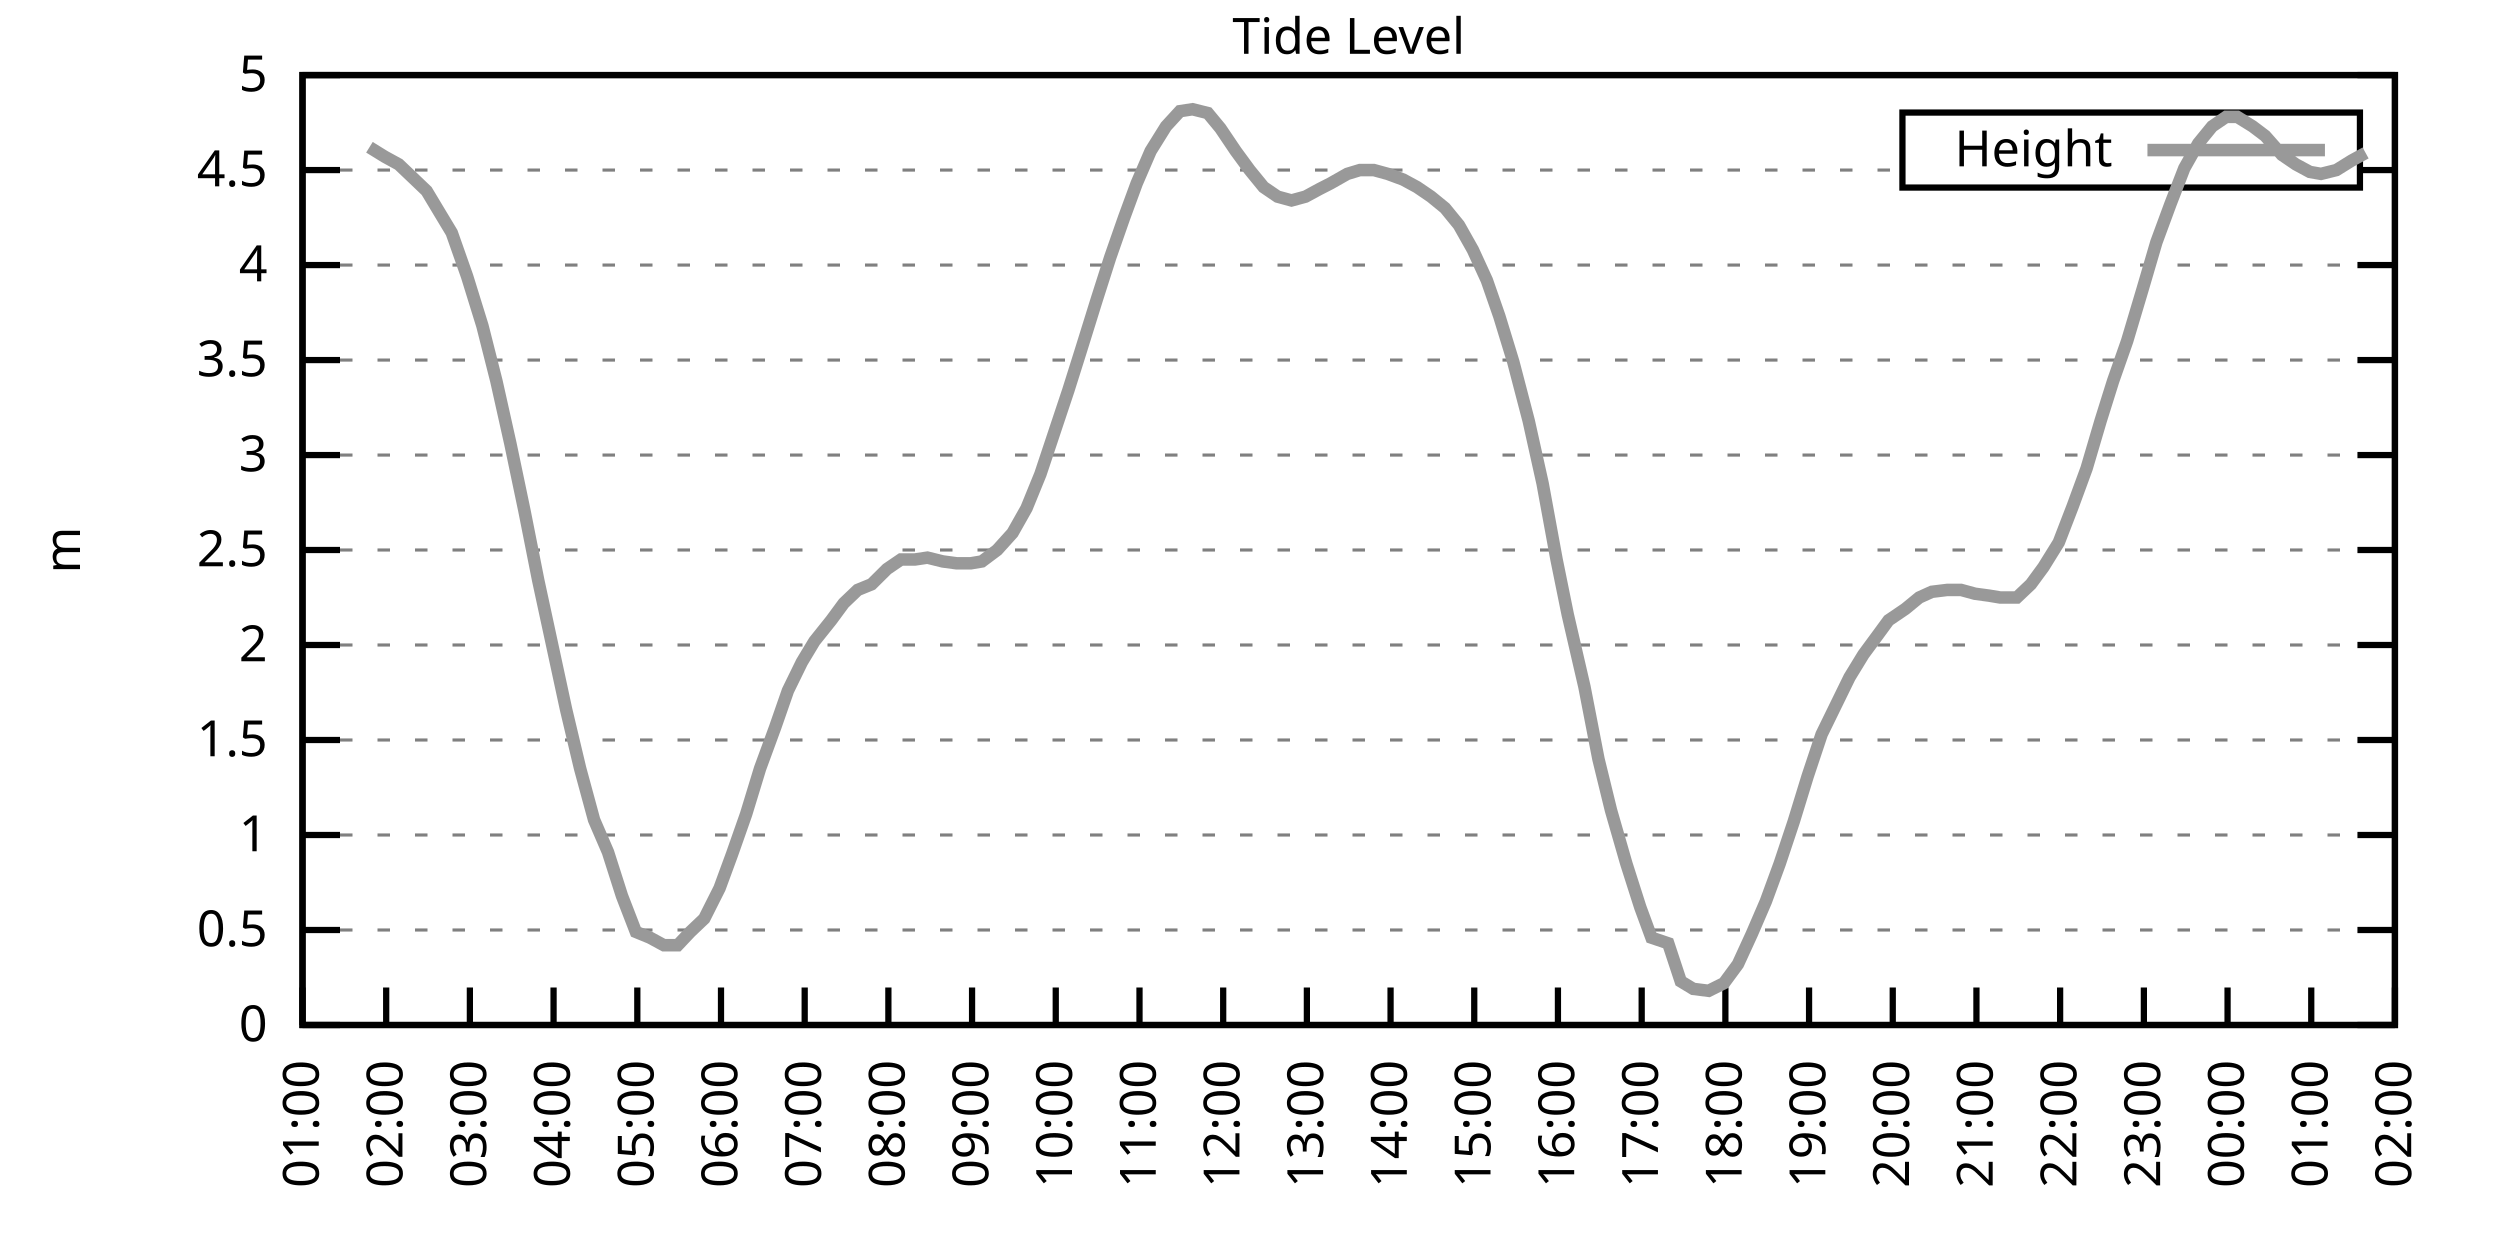
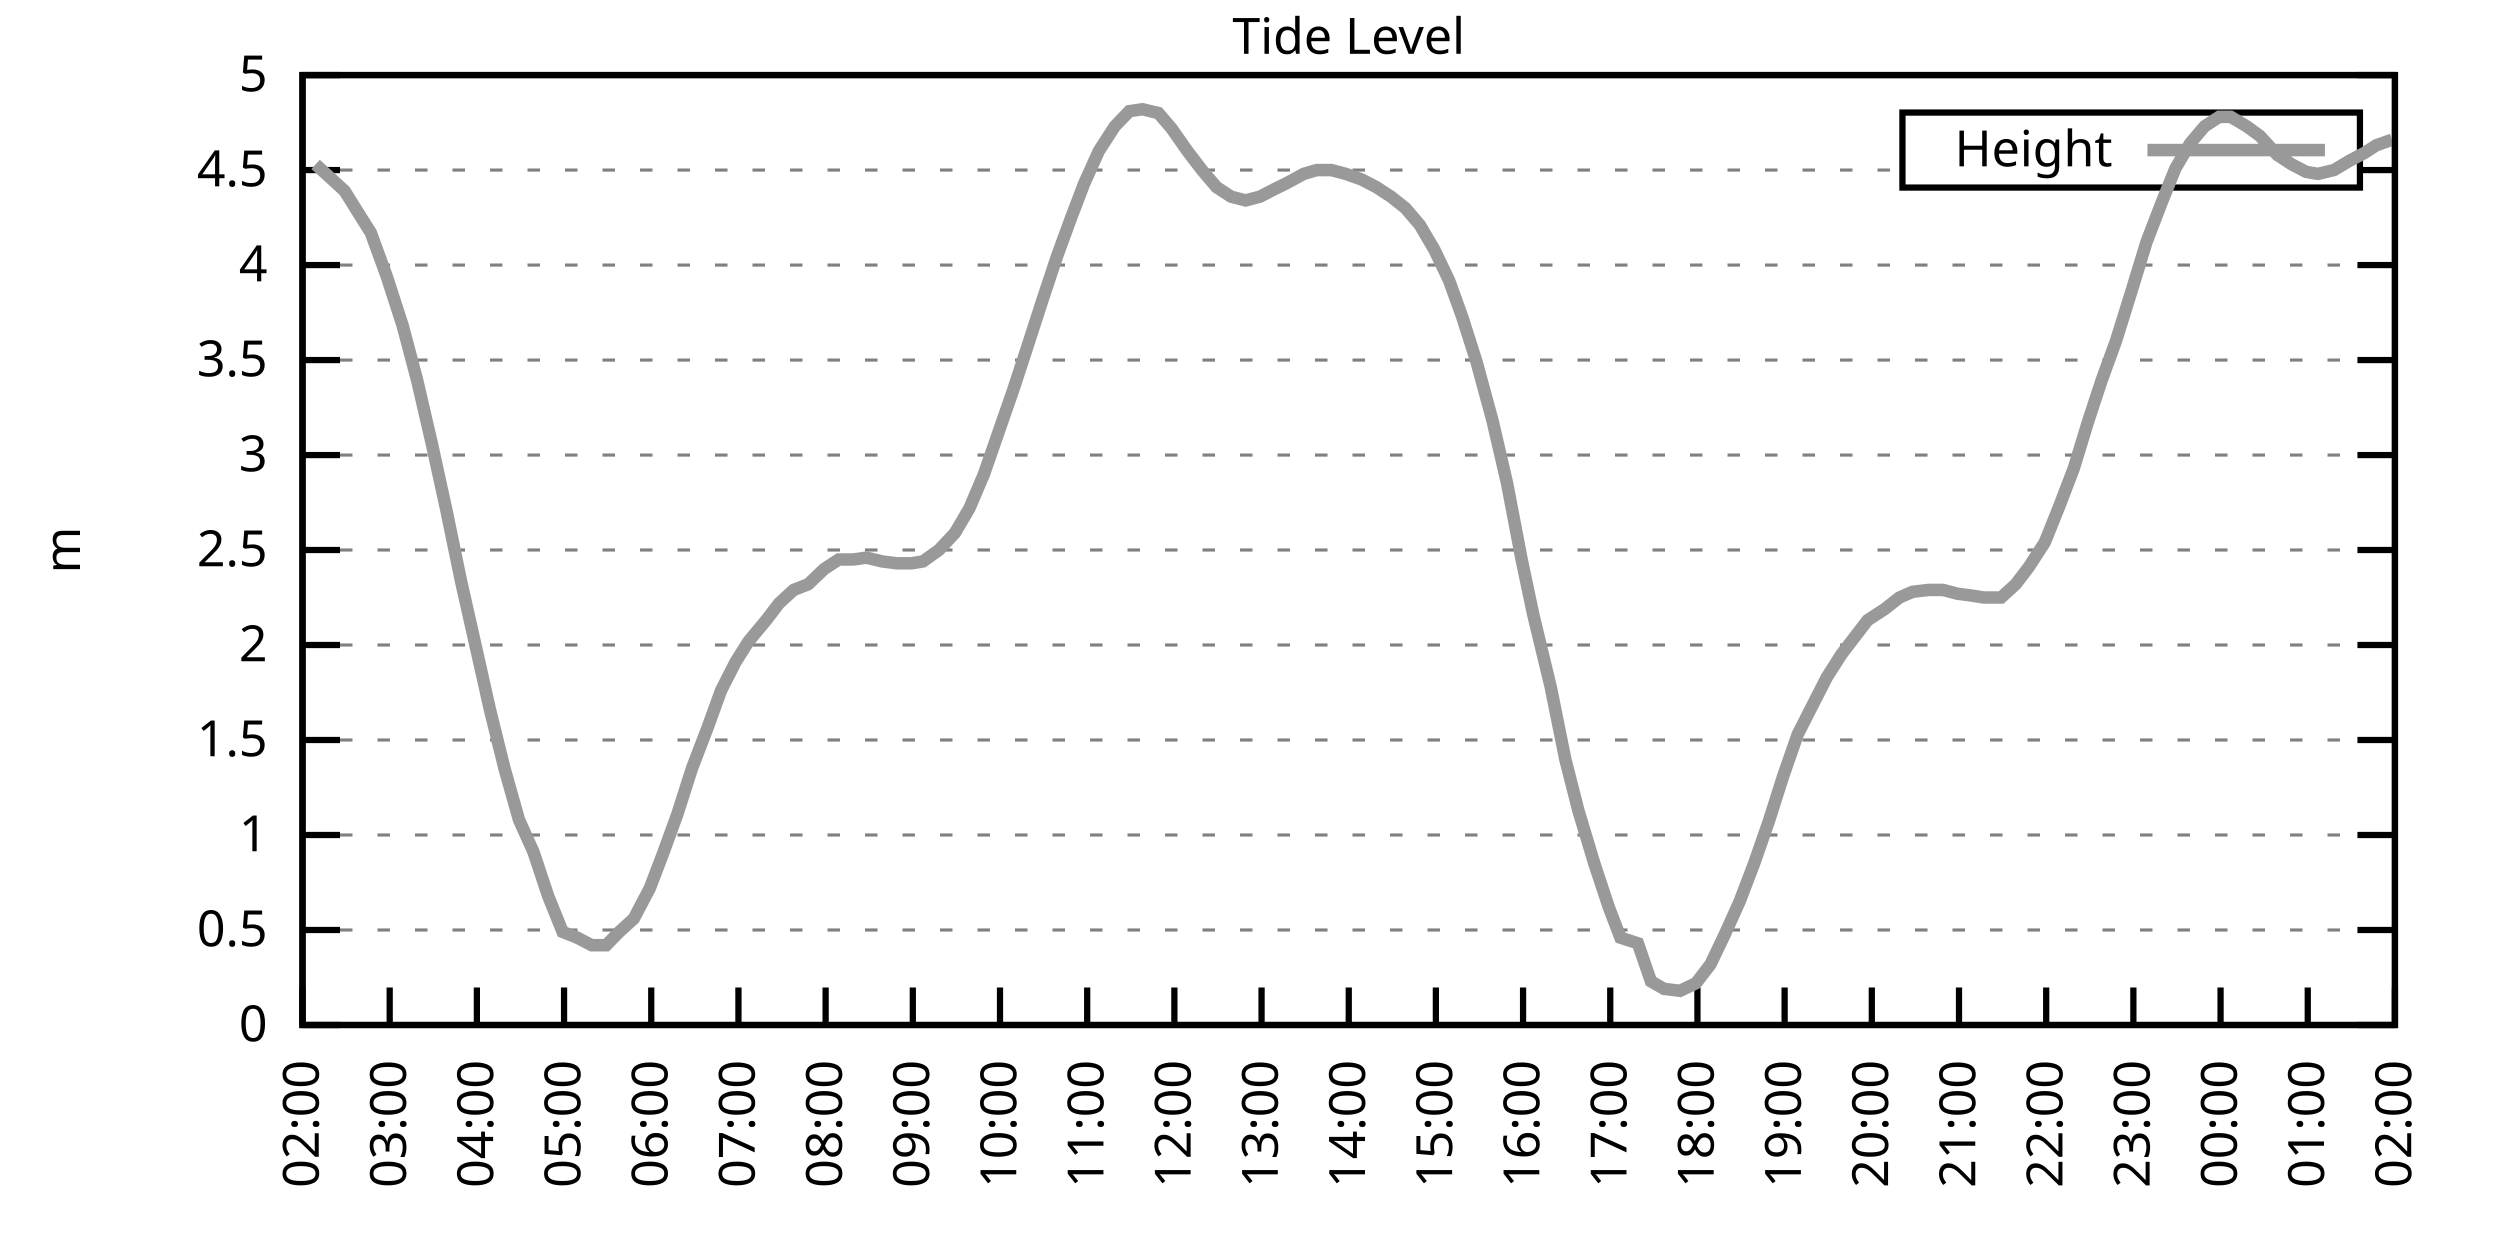
<svg xmlns="http://www.w3.org/2000/svg" xmlns:xlink="http://www.w3.org/1999/xlink" width="400" height="200" viewBox="0 0 400 200">
  <g id="gnuplot_canvas">
    <rect x="0" y="0" width="400" height="200" fill="none" />
    <defs>
      <circle id="gpDot" r="0.5" stroke-width="0.5" stroke="currentColor" />
      <path id="gpPt0" stroke-width="0.333" stroke="currentColor" d="M-1,0 h2 M0,-1 v2" />
      <path id="gpPt1" stroke-width="0.333" stroke="currentColor" d="M-1,-1 L1,1 M1,-1 L-1,1" />
      <path id="gpPt2" stroke-width="0.333" stroke="currentColor" d="M-1,0 L1,0 M0,-1 L0,1 M-1,-1 L1,1 M-1,1 L1,-1" />
      <rect id="gpPt3" stroke-width="0.333" stroke="currentColor" x="-1" y="-1" width="2" height="2" />
      <rect id="gpPt4" stroke-width="0.333" stroke="currentColor" fill="currentColor" x="-1" y="-1" width="2" height="2" />
      <circle id="gpPt5" stroke-width="0.333" stroke="currentColor" cx="0" cy="0" r="1" />
      <use xlink:href="#gpPt5" id="gpPt6" fill="currentColor" stroke="none" />
      <path id="gpPt7" stroke-width="0.333" stroke="currentColor" d="M0,-1.33 L-1.33,0.67 L1.33,0.67 z" />
      <use xlink:href="#gpPt7" id="gpPt8" fill="currentColor" stroke="none" />
      <use xlink:href="#gpPt7" id="gpPt9" stroke="currentColor" transform="rotate(180)" />
      <use xlink:href="#gpPt9" id="gpPt10" fill="currentColor" stroke="none" />
      <use xlink:href="#gpPt3" id="gpPt11" stroke="currentColor" transform="rotate(45)" />
      <use xlink:href="#gpPt11" id="gpPt12" fill="currentColor" stroke="none" />
      <path id="gpPt13" stroke-width="0.333" stroke="currentColor" d="M0,1.330 L1.265,0.411 L0.782,-1.067 L-0.782,-1.076 L-1.265,0.411 z" />
      <use xlink:href="#gpPt13" id="gpPt14" fill="currentColor" stroke="none" />
      <filter id="textbox" filterUnits="objectBoundingBox" x="0" y="0" height="1" width="1">
        <feFlood flood-color="white" flood-opacity="1" result="bgnd" />
        <feComposite in="SourceGraphic" in2="bgnd" operator="atop" />
      </filter>
      <filter id="greybox" filterUnits="objectBoundingBox" x="0" y="0" height="1" width="1">
        <feFlood flood-color="lightgrey" flood-opacity="1" result="grey" />
        <feComposite in="SourceGraphic" in2="grey" operator="atop" />
      </filter>
    </defs>
    <g fill="none" color="white" stroke="currentColor" stroke-width="1.00" stroke-linecap="butt" stroke-linejoin="miter">
</g>
    <g fill="none" color="black" stroke="currentColor" stroke-width="1.00" stroke-linecap="butt" stroke-linejoin="miter">
      <g stroke="none" shape-rendering="crispEdges">
        <polygon fill="rgb(255, 255, 255)" points="48.40,164.00 383.18,164.00 383.18,12.02 48.40,12.02 " />
      </g>
    </g>
    <g fill="none" color="black" stroke="currentColor" stroke-width="1.00" stroke-linecap="butt" stroke-linejoin="miter">
</g>
    <g fill="none" color="black" stroke="black" stroke-width="0.50" stroke-linecap="butt" stroke-linejoin="miter">
</g>
    <g fill="none" color="gray" stroke="currentColor" stroke-width="0.50" stroke-linecap="butt" stroke-linejoin="miter">
      <path stroke="gray" stroke-dasharray="2,4" class="gridline" d="M48.40,164.00 L383.19,164.00  " />
    </g>
    <g fill="none" color="gray" stroke="gray" stroke-width="1.00" stroke-linecap="butt" stroke-linejoin="miter">
</g>
    <g fill="none" color="black" stroke="currentColor" stroke-width="1.00" stroke-linecap="butt" stroke-linejoin="miter">
      <path stroke="black" d="M48.40,164.00 L54.40,164.00 M383.19,164.00 L377.19,164.00  " />
      <g transform="translate(42.80,166.60)" stroke="none" fill="black" font-family="Sans" font-size="8.00" text-anchor="end">
        <text>
          <tspan font-family="Sans"> 0</tspan>
        </text>
      </g>
    </g>
    <g fill="none" color="black" stroke="currentColor" stroke-width="1.00" stroke-linecap="butt" stroke-linejoin="miter">
</g>
    <g fill="none" color="black" stroke="black" stroke-width="0.50" stroke-linecap="butt" stroke-linejoin="miter">
</g>
    <g fill="none" color="gray" stroke="currentColor" stroke-width="0.50" stroke-linecap="butt" stroke-linejoin="miter">
      <path stroke="gray" stroke-dasharray="2,4" class="gridline" d="M48.40,148.80 L383.19,148.80  " />
    </g>
    <g fill="none" color="gray" stroke="gray" stroke-width="1.00" stroke-linecap="butt" stroke-linejoin="miter">
</g>
    <g fill="none" color="black" stroke="currentColor" stroke-width="1.00" stroke-linecap="butt" stroke-linejoin="miter">
      <path stroke="black" d="M48.40,148.80 L54.40,148.80 M383.19,148.80 L377.19,148.80  " />
      <g transform="translate(42.80,151.40)" stroke="none" fill="black" font-family="Sans" font-size="8.00" text-anchor="end">
        <text>
          <tspan font-family="Sans"> 0.5</tspan>
        </text>
      </g>
    </g>
    <g fill="none" color="black" stroke="currentColor" stroke-width="1.00" stroke-linecap="butt" stroke-linejoin="miter">
</g>
    <g fill="none" color="black" stroke="black" stroke-width="0.50" stroke-linecap="butt" stroke-linejoin="miter">
</g>
    <g fill="none" color="gray" stroke="currentColor" stroke-width="0.50" stroke-linecap="butt" stroke-linejoin="miter">
      <path stroke="gray" stroke-dasharray="2,4" class="gridline" d="M48.40,133.60 L383.19,133.60  " />
    </g>
    <g fill="none" color="gray" stroke="gray" stroke-width="1.00" stroke-linecap="butt" stroke-linejoin="miter">
</g>
    <g fill="none" color="black" stroke="currentColor" stroke-width="1.00" stroke-linecap="butt" stroke-linejoin="miter">
      <path stroke="black" d="M48.40,133.60 L54.40,133.60 M383.19,133.60 L377.19,133.60  " />
      <g transform="translate(42.80,136.20)" stroke="none" fill="black" font-family="Sans" font-size="8.00" text-anchor="end">
        <text>
          <tspan font-family="Sans"> 1</tspan>
        </text>
      </g>
    </g>
    <g fill="none" color="black" stroke="currentColor" stroke-width="1.00" stroke-linecap="butt" stroke-linejoin="miter">
</g>
    <g fill="none" color="black" stroke="black" stroke-width="0.50" stroke-linecap="butt" stroke-linejoin="miter">
</g>
    <g fill="none" color="gray" stroke="currentColor" stroke-width="0.50" stroke-linecap="butt" stroke-linejoin="miter">
      <path stroke="gray" stroke-dasharray="2,4" class="gridline" d="M48.40,118.40 L383.19,118.40  " />
    </g>
    <g fill="none" color="gray" stroke="gray" stroke-width="1.00" stroke-linecap="butt" stroke-linejoin="miter">
</g>
    <g fill="none" color="black" stroke="currentColor" stroke-width="1.00" stroke-linecap="butt" stroke-linejoin="miter">
      <path stroke="black" d="M48.40,118.40 L54.40,118.40 M383.19,118.40 L377.19,118.40  " />
      <g transform="translate(42.80,121.00)" stroke="none" fill="black" font-family="Sans" font-size="8.00" text-anchor="end">
        <text>
          <tspan font-family="Sans"> 1.5</tspan>
        </text>
      </g>
    </g>
    <g fill="none" color="black" stroke="currentColor" stroke-width="1.00" stroke-linecap="butt" stroke-linejoin="miter">
</g>
    <g fill="none" color="black" stroke="black" stroke-width="0.50" stroke-linecap="butt" stroke-linejoin="miter">
</g>
    <g fill="none" color="gray" stroke="currentColor" stroke-width="0.50" stroke-linecap="butt" stroke-linejoin="miter">
      <path stroke="gray" stroke-dasharray="2,4" class="gridline" d="M48.40,103.20 L383.19,103.20  " />
    </g>
    <g fill="none" color="gray" stroke="gray" stroke-width="1.00" stroke-linecap="butt" stroke-linejoin="miter">
</g>
    <g fill="none" color="black" stroke="currentColor" stroke-width="1.00" stroke-linecap="butt" stroke-linejoin="miter">
      <path stroke="black" d="M48.40,103.20 L54.40,103.20 M383.19,103.20 L377.19,103.20  " />
      <g transform="translate(42.80,105.80)" stroke="none" fill="black" font-family="Sans" font-size="8.00" text-anchor="end">
        <text>
          <tspan font-family="Sans"> 2</tspan>
        </text>
      </g>
    </g>
    <g fill="none" color="black" stroke="currentColor" stroke-width="1.00" stroke-linecap="butt" stroke-linejoin="miter">
</g>
    <g fill="none" color="black" stroke="black" stroke-width="0.50" stroke-linecap="butt" stroke-linejoin="miter">
</g>
    <g fill="none" color="gray" stroke="currentColor" stroke-width="0.50" stroke-linecap="butt" stroke-linejoin="miter">
      <path stroke="gray" stroke-dasharray="2,4" class="gridline" d="M48.40,88.00 L383.19,88.00  " />
    </g>
    <g fill="none" color="gray" stroke="gray" stroke-width="1.00" stroke-linecap="butt" stroke-linejoin="miter">
</g>
    <g fill="none" color="black" stroke="currentColor" stroke-width="1.00" stroke-linecap="butt" stroke-linejoin="miter">
      <path stroke="black" d="M48.40,88.00 L54.40,88.00 M383.19,88.00 L377.19,88.00  " />
      <g transform="translate(42.80,90.60)" stroke="none" fill="black" font-family="Sans" font-size="8.00" text-anchor="end">
        <text>
          <tspan font-family="Sans"> 2.5</tspan>
        </text>
      </g>
    </g>
    <g fill="none" color="black" stroke="currentColor" stroke-width="1.00" stroke-linecap="butt" stroke-linejoin="miter">
</g>
    <g fill="none" color="black" stroke="black" stroke-width="0.50" stroke-linecap="butt" stroke-linejoin="miter">
</g>
    <g fill="none" color="gray" stroke="currentColor" stroke-width="0.50" stroke-linecap="butt" stroke-linejoin="miter">
      <path stroke="gray" stroke-dasharray="2,4" class="gridline" d="M48.40,72.81 L383.19,72.81  " />
    </g>
    <g fill="none" color="gray" stroke="gray" stroke-width="1.00" stroke-linecap="butt" stroke-linejoin="miter">
</g>
    <g fill="none" color="black" stroke="currentColor" stroke-width="1.00" stroke-linecap="butt" stroke-linejoin="miter">
      <path stroke="black" d="M48.40,72.81 L54.40,72.81 M383.19,72.81 L377.19,72.81  " />
      <g transform="translate(42.80,75.41)" stroke="none" fill="black" font-family="Sans" font-size="8.00" text-anchor="end">
        <text>
          <tspan font-family="Sans"> 3</tspan>
        </text>
      </g>
    </g>
    <g fill="none" color="black" stroke="currentColor" stroke-width="1.00" stroke-linecap="butt" stroke-linejoin="miter">
</g>
    <g fill="none" color="black" stroke="black" stroke-width="0.50" stroke-linecap="butt" stroke-linejoin="miter">
</g>
    <g fill="none" color="gray" stroke="currentColor" stroke-width="0.50" stroke-linecap="butt" stroke-linejoin="miter">
      <path stroke="gray" stroke-dasharray="2,4" class="gridline" d="M48.40,57.61 L383.19,57.61  " />
    </g>
    <g fill="none" color="gray" stroke="gray" stroke-width="1.00" stroke-linecap="butt" stroke-linejoin="miter">
</g>
    <g fill="none" color="black" stroke="currentColor" stroke-width="1.00" stroke-linecap="butt" stroke-linejoin="miter">
      <path stroke="black" d="M48.40,57.61 L54.40,57.61 M383.19,57.61 L377.19,57.61  " />
      <g transform="translate(42.80,60.21)" stroke="none" fill="black" font-family="Sans" font-size="8.00" text-anchor="end">
        <text>
          <tspan font-family="Sans"> 3.5</tspan>
        </text>
      </g>
    </g>
    <g fill="none" color="black" stroke="currentColor" stroke-width="1.00" stroke-linecap="butt" stroke-linejoin="miter">
</g>
    <g fill="none" color="black" stroke="black" stroke-width="0.50" stroke-linecap="butt" stroke-linejoin="miter">
</g>
    <g fill="none" color="gray" stroke="currentColor" stroke-width="0.50" stroke-linecap="butt" stroke-linejoin="miter">
      <path stroke="gray" stroke-dasharray="2,4" class="gridline" d="M48.40,42.41 L383.19,42.41  " />
    </g>
    <g fill="none" color="gray" stroke="gray" stroke-width="1.00" stroke-linecap="butt" stroke-linejoin="miter">
</g>
    <g fill="none" color="black" stroke="currentColor" stroke-width="1.00" stroke-linecap="butt" stroke-linejoin="miter">
      <path stroke="black" d="M48.40,42.41 L54.40,42.41 M383.19,42.41 L377.19,42.41  " />
      <g transform="translate(42.80,45.01)" stroke="none" fill="black" font-family="Sans" font-size="8.00" text-anchor="end">
        <text>
          <tspan font-family="Sans"> 4</tspan>
        </text>
      </g>
    </g>
    <g fill="none" color="black" stroke="currentColor" stroke-width="1.00" stroke-linecap="butt" stroke-linejoin="miter">
</g>
    <g fill="none" color="black" stroke="black" stroke-width="0.50" stroke-linecap="butt" stroke-linejoin="miter">
</g>
    <g fill="none" color="gray" stroke="currentColor" stroke-width="0.50" stroke-linecap="butt" stroke-linejoin="miter">
      <path stroke="gray" stroke-dasharray="2,4" class="gridline" d="M48.40,27.21 L304.39,27.21 M377.59,27.21 L383.19,27.21  " />
    </g>
    <g fill="none" color="gray" stroke="gray" stroke-width="1.00" stroke-linecap="butt" stroke-linejoin="miter">
</g>
    <g fill="none" color="black" stroke="currentColor" stroke-width="1.00" stroke-linecap="butt" stroke-linejoin="miter">
      <path stroke="black" d="M48.40,27.21 L54.40,27.21 M383.19,27.21 L377.19,27.21  " />
      <g transform="translate(42.80,29.81)" stroke="none" fill="black" font-family="Sans" font-size="8.00" text-anchor="end">
        <text>
          <tspan font-family="Sans"> 4.5</tspan>
        </text>
      </g>
    </g>
    <g fill="none" color="black" stroke="currentColor" stroke-width="1.00" stroke-linecap="butt" stroke-linejoin="miter">
</g>
    <g fill="none" color="black" stroke="black" stroke-width="0.50" stroke-linecap="butt" stroke-linejoin="miter">
</g>
    <g fill="none" color="gray" stroke="currentColor" stroke-width="0.50" stroke-linecap="butt" stroke-linejoin="miter">
      <path stroke="gray" stroke-dasharray="2,4" class="gridline" d="M48.40,12.01 L383.19,12.01  " />
    </g>
    <g fill="none" color="gray" stroke="gray" stroke-width="1.00" stroke-linecap="butt" stroke-linejoin="miter">
</g>
    <g fill="none" color="black" stroke="currentColor" stroke-width="1.00" stroke-linecap="butt" stroke-linejoin="miter">
      <path stroke="black" d="M48.40,12.01 L54.40,12.01 M383.19,12.01 L377.19,12.01  " />
      <g transform="translate(42.80,14.61)" stroke="none" fill="black" font-family="Sans" font-size="8.00" text-anchor="end">
        <text>
          <tspan font-family="Sans"> 5</tspan>
        </text>
      </g>
    </g>
    <g fill="none" color="black" stroke="currentColor" stroke-width="1.00" stroke-linecap="butt" stroke-linejoin="miter">
      <path stroke="black" d="M48.40,164.00 L48.40,158.00  " />
      <g transform="translate(51.00,169.60) rotate(270.00)" stroke="none" fill="black" font-family="Sans" font-size="8.00" text-anchor="end">
        <text>
-           <tspan font-family="Sans">01:00</tspan>
-         </text>
-       </g>
-     </g>
-     <g fill="none" color="black" stroke="currentColor" stroke-width="1.00" stroke-linecap="butt" stroke-linejoin="miter">
-       <path stroke="black" d="M61.79,164.00 L61.79,158.00  " />
-       <g transform="translate(64.39,169.60) rotate(270.00)" stroke="none" fill="black" font-family="Sans" font-size="8.00" text-anchor="end">
-         <text>
          <tspan font-family="Sans">02:00</tspan>
        </text>
      </g>
    </g>
    <g fill="none" color="black" stroke="currentColor" stroke-width="1.00" stroke-linecap="butt" stroke-linejoin="miter">
-       <path stroke="black" d="M75.18,164.00 L75.18,158.00  " />
-       <g transform="translate(77.78,169.60) rotate(270.00)" stroke="none" fill="black" font-family="Sans" font-size="8.00" text-anchor="end">
+       <path stroke="black" d="M62.35,164.00 L62.35,158.00  " />
+       <g transform="translate(64.95,169.60) rotate(270.00)" stroke="none" fill="black" font-family="Sans" font-size="8.00" text-anchor="end">
        <text>
          <tspan font-family="Sans">03:00</tspan>
        </text>
      </g>
    </g>
    <g fill="none" color="black" stroke="currentColor" stroke-width="1.00" stroke-linecap="butt" stroke-linejoin="miter">
-       <path stroke="black" d="M88.57,164.00 L88.57,158.00  " />
-       <g transform="translate(91.17,169.60) rotate(270.00)" stroke="none" fill="black" font-family="Sans" font-size="8.00" text-anchor="end">
+       <path stroke="black" d="M76.30,164.00 L76.30,158.00  " />
+       <g transform="translate(78.90,169.60) rotate(270.00)" stroke="none" fill="black" font-family="Sans" font-size="8.00" text-anchor="end">
        <text>
          <tspan font-family="Sans">04:00</tspan>
        </text>
      </g>
    </g>
    <g fill="none" color="black" stroke="currentColor" stroke-width="1.00" stroke-linecap="butt" stroke-linejoin="miter">
-       <path stroke="black" d="M101.97,164.00 L101.97,158.00  " />
-       <g transform="translate(104.57,169.60) rotate(270.00)" stroke="none" fill="black" font-family="Sans" font-size="8.00" text-anchor="end">
+       <path stroke="black" d="M90.25,164.00 L90.25,158.00  " />
+       <g transform="translate(92.85,169.60) rotate(270.00)" stroke="none" fill="black" font-family="Sans" font-size="8.00" text-anchor="end">
        <text>
          <tspan font-family="Sans">05:00</tspan>
        </text>
      </g>
    </g>
    <g fill="none" color="black" stroke="currentColor" stroke-width="1.00" stroke-linecap="butt" stroke-linejoin="miter">
-       <path stroke="black" d="M115.36,164.00 L115.36,158.00  " />
-       <g transform="translate(117.96,169.60) rotate(270.00)" stroke="none" fill="black" font-family="Sans" font-size="8.00" text-anchor="end">
+       <path stroke="black" d="M104.20,164.00 L104.20,158.00  " />
+       <g transform="translate(106.80,169.60) rotate(270.00)" stroke="none" fill="black" font-family="Sans" font-size="8.00" text-anchor="end">
        <text>
          <tspan font-family="Sans">06:00</tspan>
        </text>
      </g>
    </g>
    <g fill="none" color="black" stroke="currentColor" stroke-width="1.00" stroke-linecap="butt" stroke-linejoin="miter">
-       <path stroke="black" d="M128.75,164.00 L128.75,158.00  " />
-       <g transform="translate(131.35,169.60) rotate(270.00)" stroke="none" fill="black" font-family="Sans" font-size="8.00" text-anchor="end">
+       <path stroke="black" d="M118.15,164.00 L118.15,158.00  " />
+       <g transform="translate(120.75,169.60) rotate(270.00)" stroke="none" fill="black" font-family="Sans" font-size="8.00" text-anchor="end">
        <text>
          <tspan font-family="Sans">07:00</tspan>
        </text>
      </g>
    </g>
    <g fill="none" color="black" stroke="currentColor" stroke-width="1.00" stroke-linecap="butt" stroke-linejoin="miter">
-       <path stroke="black" d="M142.14,164.00 L142.14,158.00  " />
-       <g transform="translate(144.74,169.60) rotate(270.00)" stroke="none" fill="black" font-family="Sans" font-size="8.00" text-anchor="end">
+       <path stroke="black" d="M132.10,164.00 L132.10,158.00  " />
+       <g transform="translate(134.70,169.60) rotate(270.00)" stroke="none" fill="black" font-family="Sans" font-size="8.00" text-anchor="end">
        <text>
          <tspan font-family="Sans">08:00</tspan>
        </text>
      </g>
    </g>
    <g fill="none" color="black" stroke="currentColor" stroke-width="1.00" stroke-linecap="butt" stroke-linejoin="miter">
-       <path stroke="black" d="M155.53,164.00 L155.53,158.00  " />
-       <g transform="translate(158.13,169.60) rotate(270.00)" stroke="none" fill="black" font-family="Sans" font-size="8.00" text-anchor="end">
+       <path stroke="black" d="M146.05,164.00 L146.05,158.00  " />
+       <g transform="translate(148.65,169.60) rotate(270.00)" stroke="none" fill="black" font-family="Sans" font-size="8.00" text-anchor="end">
        <text>
          <tspan font-family="Sans">09:00</tspan>
        </text>
      </g>
    </g>
    <g fill="none" color="black" stroke="currentColor" stroke-width="1.00" stroke-linecap="butt" stroke-linejoin="miter">
-       <path stroke="black" d="M168.92,164.00 L168.92,158.00  " />
-       <g transform="translate(171.52,169.60) rotate(270.00)" stroke="none" fill="black" font-family="Sans" font-size="8.00" text-anchor="end">
+       <path stroke="black" d="M160.00,164.00 L160.00,158.00  " />
+       <g transform="translate(162.60,169.60) rotate(270.00)" stroke="none" fill="black" font-family="Sans" font-size="8.00" text-anchor="end">
        <text>
          <tspan font-family="Sans">10:00</tspan>
        </text>
      </g>
    </g>
    <g fill="none" color="black" stroke="currentColor" stroke-width="1.00" stroke-linecap="butt" stroke-linejoin="miter">
-       <path stroke="black" d="M182.32,164.00 L182.32,158.00  " />
-       <g transform="translate(184.92,169.60) rotate(270.00)" stroke="none" fill="black" font-family="Sans" font-size="8.00" text-anchor="end">
+       <path stroke="black" d="M173.95,164.00 L173.95,158.00  " />
+       <g transform="translate(176.55,169.60) rotate(270.00)" stroke="none" fill="black" font-family="Sans" font-size="8.00" text-anchor="end">
        <text>
          <tspan font-family="Sans">11:00</tspan>
        </text>
      </g>
    </g>
    <g fill="none" color="black" stroke="currentColor" stroke-width="1.00" stroke-linecap="butt" stroke-linejoin="miter">
-       <path stroke="black" d="M195.71,164.00 L195.71,158.00  " />
-       <g transform="translate(198.31,169.60) rotate(270.00)" stroke="none" fill="black" font-family="Sans" font-size="8.00" text-anchor="end">
+       <path stroke="black" d="M187.90,164.00 L187.90,158.00  " />
+       <g transform="translate(190.50,169.60) rotate(270.00)" stroke="none" fill="black" font-family="Sans" font-size="8.00" text-anchor="end">
        <text>
          <tspan font-family="Sans">12:00</tspan>
        </text>
      </g>
    </g>
    <g fill="none" color="black" stroke="currentColor" stroke-width="1.00" stroke-linecap="butt" stroke-linejoin="miter">
-       <path stroke="black" d="M209.10,164.00 L209.10,158.00  " />
-       <g transform="translate(211.70,169.60) rotate(270.00)" stroke="none" fill="black" font-family="Sans" font-size="8.00" text-anchor="end">
+       <path stroke="black" d="M201.85,164.00 L201.85,158.00  " />
+       <g transform="translate(204.45,169.60) rotate(270.00)" stroke="none" fill="black" font-family="Sans" font-size="8.00" text-anchor="end">
        <text>
          <tspan font-family="Sans">13:00</tspan>
        </text>
      </g>
    </g>
    <g fill="none" color="black" stroke="currentColor" stroke-width="1.00" stroke-linecap="butt" stroke-linejoin="miter">
-       <path stroke="black" d="M222.49,164.00 L222.49,158.00  " />
-       <g transform="translate(225.09,169.60) rotate(270.00)" stroke="none" fill="black" font-family="Sans" font-size="8.00" text-anchor="end">
+       <path stroke="black" d="M215.80,164.00 L215.80,158.00  " />
+       <g transform="translate(218.40,169.60) rotate(270.00)" stroke="none" fill="black" font-family="Sans" font-size="8.00" text-anchor="end">
        <text>
          <tspan font-family="Sans">14:00</tspan>
        </text>
      </g>
    </g>
    <g fill="none" color="black" stroke="currentColor" stroke-width="1.00" stroke-linecap="butt" stroke-linejoin="miter">
-       <path stroke="black" d="M235.88,164.00 L235.88,158.00  " />
-       <g transform="translate(238.48,169.60) rotate(270.00)" stroke="none" fill="black" font-family="Sans" font-size="8.00" text-anchor="end">
+       <path stroke="black" d="M229.74,164.00 L229.74,158.00  " />
+       <g transform="translate(232.34,169.60) rotate(270.00)" stroke="none" fill="black" font-family="Sans" font-size="8.00" text-anchor="end">
        <text>
          <tspan font-family="Sans">15:00</tspan>
        </text>
      </g>
    </g>
    <g fill="none" color="black" stroke="currentColor" stroke-width="1.00" stroke-linecap="butt" stroke-linejoin="miter">
-       <path stroke="black" d="M249.27,164.00 L249.27,158.00  " />
-       <g transform="translate(251.87,169.60) rotate(270.00)" stroke="none" fill="black" font-family="Sans" font-size="8.00" text-anchor="end">
+       <path stroke="black" d="M243.69,164.00 L243.69,158.00  " />
+       <g transform="translate(246.29,169.60) rotate(270.00)" stroke="none" fill="black" font-family="Sans" font-size="8.00" text-anchor="end">
        <text>
          <tspan font-family="Sans">16:00</tspan>
        </text>
      </g>
    </g>
    <g fill="none" color="black" stroke="currentColor" stroke-width="1.00" stroke-linecap="butt" stroke-linejoin="miter">
-       <path stroke="black" d="M262.67,164.00 L262.67,158.00  " />
-       <g transform="translate(265.27,169.60) rotate(270.00)" stroke="none" fill="black" font-family="Sans" font-size="8.00" text-anchor="end">
+       <path stroke="black" d="M257.64,164.00 L257.64,158.00  " />
+       <g transform="translate(260.24,169.60) rotate(270.00)" stroke="none" fill="black" font-family="Sans" font-size="8.00" text-anchor="end">
        <text>
          <tspan font-family="Sans">17:00</tspan>
        </text>
      </g>
    </g>
    <g fill="none" color="black" stroke="currentColor" stroke-width="1.00" stroke-linecap="butt" stroke-linejoin="miter">
-       <path stroke="black" d="M276.06,164.00 L276.06,158.00  " />
-       <g transform="translate(278.66,169.60) rotate(270.00)" stroke="none" fill="black" font-family="Sans" font-size="8.00" text-anchor="end">
+       <path stroke="black" d="M271.59,164.00 L271.59,158.00  " />
+       <g transform="translate(274.19,169.60) rotate(270.00)" stroke="none" fill="black" font-family="Sans" font-size="8.00" text-anchor="end">
        <text>
          <tspan font-family="Sans">18:00</tspan>
        </text>
      </g>
    </g>
    <g fill="none" color="black" stroke="currentColor" stroke-width="1.00" stroke-linecap="butt" stroke-linejoin="miter">
-       <path stroke="black" d="M289.45,164.00 L289.45,158.00  " />
-       <g transform="translate(292.05,169.60) rotate(270.00)" stroke="none" fill="black" font-family="Sans" font-size="8.00" text-anchor="end">
+       <path stroke="black" d="M285.54,164.00 L285.54,158.00  " />
+       <g transform="translate(288.14,169.60) rotate(270.00)" stroke="none" fill="black" font-family="Sans" font-size="8.00" text-anchor="end">
        <text>
          <tspan font-family="Sans">19:00</tspan>
        </text>
      </g>
    </g>
    <g fill="none" color="black" stroke="currentColor" stroke-width="1.00" stroke-linecap="butt" stroke-linejoin="miter">
-       <path stroke="black" d="M302.84,164.00 L302.84,158.00  " />
-       <g transform="translate(305.44,169.60) rotate(270.00)" stroke="none" fill="black" font-family="Sans" font-size="8.00" text-anchor="end">
+       <path stroke="black" d="M299.49,164.00 L299.49,158.00  " />
+       <g transform="translate(302.09,169.60) rotate(270.00)" stroke="none" fill="black" font-family="Sans" font-size="8.00" text-anchor="end">
        <text>
          <tspan font-family="Sans">20:00</tspan>
        </text>
      </g>
    </g>
    <g fill="none" color="black" stroke="currentColor" stroke-width="1.00" stroke-linecap="butt" stroke-linejoin="miter">
-       <path stroke="black" d="M316.23,164.00 L316.23,158.00  " />
-       <g transform="translate(318.83,169.60) rotate(270.00)" stroke="none" fill="black" font-family="Sans" font-size="8.00" text-anchor="end">
+       <path stroke="black" d="M313.44,164.00 L313.44,158.00  " />
+       <g transform="translate(316.04,169.60) rotate(270.00)" stroke="none" fill="black" font-family="Sans" font-size="8.00" text-anchor="end">
        <text>
          <tspan font-family="Sans">21:00</tspan>
        </text>
      </g>
    </g>
    <g fill="none" color="black" stroke="currentColor" stroke-width="1.00" stroke-linecap="butt" stroke-linejoin="miter">
-       <path stroke="black" d="M329.62,164.00 L329.62,158.00  " />
-       <g transform="translate(332.22,169.60) rotate(270.00)" stroke="none" fill="black" font-family="Sans" font-size="8.00" text-anchor="end">
+       <path stroke="black" d="M327.39,164.00 L327.39,158.00  " />
+       <g transform="translate(329.99,169.60) rotate(270.00)" stroke="none" fill="black" font-family="Sans" font-size="8.00" text-anchor="end">
        <text>
          <tspan font-family="Sans">22:00</tspan>
        </text>
      </g>
    </g>
    <g fill="none" color="black" stroke="currentColor" stroke-width="1.00" stroke-linecap="butt" stroke-linejoin="miter">
-       <path stroke="black" d="M343.02,164.00 L343.02,158.00  " />
-       <g transform="translate(345.62,169.60) rotate(270.00)" stroke="none" fill="black" font-family="Sans" font-size="8.00" text-anchor="end">
+       <path stroke="black" d="M341.34,164.00 L341.34,158.00  " />
+       <g transform="translate(343.94,169.60) rotate(270.00)" stroke="none" fill="black" font-family="Sans" font-size="8.00" text-anchor="end">
        <text>
          <tspan font-family="Sans">23:00</tspan>
        </text>
      </g>
    </g>
    <g fill="none" color="black" stroke="currentColor" stroke-width="1.00" stroke-linecap="butt" stroke-linejoin="miter">
-       <path stroke="black" d="M356.41,164.00 L356.41,158.00  " />
-       <g transform="translate(359.01,169.60) rotate(270.00)" stroke="none" fill="black" font-family="Sans" font-size="8.00" text-anchor="end">
+       <path stroke="black" d="M355.29,164.00 L355.29,158.00  " />
+       <g transform="translate(357.89,169.60) rotate(270.00)" stroke="none" fill="black" font-family="Sans" font-size="8.00" text-anchor="end">
        <text>
          <tspan font-family="Sans">00:00</tspan>
        </text>
      </g>
    </g>
    <g fill="none" color="black" stroke="currentColor" stroke-width="1.00" stroke-linecap="butt" stroke-linejoin="miter">
-       <path stroke="black" d="M369.80,164.00 L369.80,158.00  " />
-       <g transform="translate(372.40,169.60) rotate(270.00)" stroke="none" fill="black" font-family="Sans" font-size="8.00" text-anchor="end">
+       <path stroke="black" d="M369.24,164.00 L369.24,158.00  " />
+       <g transform="translate(371.84,169.60) rotate(270.00)" stroke="none" fill="black" font-family="Sans" font-size="8.00" text-anchor="end">
        <text>
          <tspan font-family="Sans">01:00</tspan>
        </text>
      </g>
    </g>
    <g fill="none" color="black" stroke="currentColor" stroke-width="1.00" stroke-linecap="butt" stroke-linejoin="miter">
      <path stroke="black" d="M383.19,164.00 L383.19,158.00  " />
      <g transform="translate(385.79,169.60) rotate(270.00)" stroke="none" fill="black" font-family="Sans" font-size="8.00" text-anchor="end">
        <text>
          <tspan font-family="Sans">02:00</tspan>
        </text>
      </g>
    </g>
    <g fill="none" color="black" stroke="currentColor" stroke-width="1.00" stroke-linecap="butt" stroke-linejoin="miter">
</g>
    <g fill="none" color="black" stroke="currentColor" stroke-width="1.00" stroke-linecap="butt" stroke-linejoin="miter">
      <path stroke="black" d="M48.40,12.01 L48.40,164.00 L383.19,164.00 L383.19,12.01 L48.40,12.01 Z  " />
    </g>
    <g fill="none" color="black" stroke="currentColor" stroke-width="1.00" stroke-linecap="butt" stroke-linejoin="miter">
</g>
    <g fill="none" color="black" stroke="currentColor" stroke-width="1.00" stroke-linecap="butt" stroke-linejoin="miter">
      <path stroke="black" d="M304.39,30.01 L304.39,18.01 L377.59,18.01 L377.59,30.01 L304.39,30.01 Z  " />
    </g>
    <g id="Tide_level_plot_1">
      <g fill="none" color="white" stroke="black" stroke-width="2.00" stroke-linecap="butt" stroke-linejoin="miter">
</g>
      <g fill="none" color="black" stroke="currentColor" stroke-width="2.00" stroke-linecap="butt" stroke-linejoin="miter">
        <g transform="translate(337.99,26.61)" stroke="none" fill="black" font-family="Sans" font-size="8.00" text-anchor="end">
          <text>
            <tspan font-family="Sans">Height</tspan>
          </text>
        </g>
      </g>
      <g fill="none" color="black" stroke="currentColor" stroke-width="2.00" stroke-linecap="butt" stroke-linejoin="miter">
-         <path stroke="rgb(153, 153, 153)" d="M343.59,24.01 L371.99,24.01 M59.11,23.56 L61.57,25.08 L63.80,26.30 L66.03,28.42 L68.26,30.55 L70.27,33.90   L72.28,37.24 L74.74,44.23 L77.19,52.14 L79.42,60.95 L81.66,70.98 L83.89,81.62 L86.12,92.87 L88.35,103.20   L90.58,113.54 L92.82,122.96 L95.05,131.17 L97.28,136.34 L99.51,143.33 L101.74,149.10 L103.98,150.02 L106.21,151.23   L108.44,151.23 L110.45,149.10 L112.68,146.98 L115.13,142.11 L117.14,136.64 L119.38,130.26 L121.61,122.96 L124.06,116.28   L126.07,110.50 L128.30,105.94 L130.31,102.60 L132.99,99.25 L135.00,96.52 L137.23,94.39 L139.46,93.48 L141.92,91.04   L144.15,89.52 L146.38,89.52 L148.39,89.22 L150.85,89.83 L153.08,90.13 L155.31,90.13 L157.10,89.83 L159.55,88.00   L162.01,85.27 L164.24,81.32 L166.47,75.85 L168.70,69.16 L170.93,62.47 L172.94,56.09 L175.40,48.18 L177.63,41.19   L179.86,34.81 L181.87,29.34 L184.10,24.17 L186.56,20.22 L188.79,17.79 L190.80,17.48 L193.25,18.09 L195.26,20.52   L197.72,24.17 L199.95,27.21 L202.18,29.94 L204.41,31.46 L206.64,32.07 L208.88,31.46 L211.11,30.25 L212.89,29.34   L215.57,27.82 L217.58,27.21 L219.81,27.21 L222.04,27.82 L224.50,28.73 L226.73,29.94 L228.96,31.46 L231.20,33.29   L233.43,36.02 L235.66,39.98 L237.89,44.84 L239.90,50.62 L242.13,57.91 L244.59,67.33 L246.82,77.37 L249.05,89.52   L250.84,98.34 L253.51,109.89 L255.75,121.44 L257.76,129.65 L260.21,138.16 L262.44,145.15 L264.23,150.02 L266.91,150.93   L268.92,157.01 L270.92,158.22 L273.38,158.53 L275.83,157.31 L278.07,154.27 L280.30,149.41 L282.53,144.24 L284.76,138.16   L286.99,131.47 L289.23,124.18 L291.46,117.49 L293.69,112.93 L295.92,108.37 L298.15,104.72 L300.39,101.68 L302.17,99.25   L304.85,97.43 L307.08,95.60 L309.09,94.69 L311.54,94.39 L313.78,94.39 L316.01,95.00 L318.24,95.30 L320.03,95.60   L322.70,95.60 L324.94,93.48 L326.95,90.74 L329.40,86.79 L331.63,81.01 L333.86,74.93 L336.10,67.33 L338.10,60.95   L340.34,54.57 L342.79,46.36 L345.02,38.76 L347.26,32.68 L349.49,26.91 L351.72,22.95 L353.95,20.22 L356.18,18.70   L357.97,18.70 L360.42,20.22 L362.43,21.74 L365.11,24.78 L367.34,26.30 L369.58,27.51 L371.36,27.82 L373.82,27.21   L376.27,25.69 L378.50,24.47  " />
+         <path stroke="rgb(153, 153, 153)" d="M343.59,24.01 L371.99,24.01 M50.49,26.30 L52.82,28.42 L55.14,30.55 L57.23,33.90 L59.33,37.24 L61.88,44.23   L64.44,52.14 L66.77,60.95 L69.09,70.98 L71.42,81.62 L73.74,92.87 L76.07,103.20 L78.39,113.54 L80.72,122.96   L83.04,131.17 L85.37,136.34 L87.69,143.33 L90.02,149.10 L92.34,150.02 L94.67,151.23 L96.99,151.23 L99.08,149.10   L101.41,146.98 L103.97,142.11 L106.06,136.64 L108.38,130.26 L110.71,122.96 L113.27,116.28 L115.36,110.50 L117.68,105.94   L119.78,102.60 L122.57,99.25 L124.66,96.52 L126.98,94.39 L129.31,93.48 L131.87,91.04 L134.19,89.52 L136.51,89.52   L138.61,89.22 L141.16,89.83 L143.49,90.13 L145.81,90.13 L147.67,89.83 L150.23,88.00 L152.79,85.27 L155.11,81.32   L157.44,75.85 L159.76,69.16 L162.09,62.47 L164.18,56.09 L166.74,48.18 L169.06,41.19 L171.39,34.81 L173.48,29.34   L175.81,24.17 L178.36,20.22 L180.69,17.79 L182.78,17.48 L185.34,18.09 L187.43,20.52 L189.99,24.17 L192.31,27.21   L194.64,29.94 L196.96,31.46 L199.29,32.07 L201.61,31.46 L203.94,30.25 L205.80,29.34 L208.59,27.82 L210.68,27.21   L213.01,27.21 L215.33,27.82 L217.89,28.73 L220.21,29.94 L222.54,31.46 L224.86,33.29 L227.19,36.02 L229.51,39.98   L231.84,44.84 L233.93,50.62 L236.25,57.91 L238.81,67.33 L241.14,77.37 L243.46,89.52 L245.32,98.34 L248.11,109.89   L250.44,121.44 L252.53,129.65 L255.09,138.16 L257.41,145.15 L259.27,150.02 L262.06,150.93 L264.15,157.01 L266.25,158.22   L268.80,158.53 L271.36,157.31 L273.69,154.27 L276.01,149.41 L278.34,144.24 L280.66,138.16 L282.99,131.47 L285.31,124.18   L287.64,117.49 L289.96,112.93 L292.29,108.37 L294.61,104.72 L296.94,101.68 L298.80,99.25 L301.58,97.43 L303.91,95.60   L306.00,94.69 L308.56,94.39 L310.88,94.39 L313.21,95.00 L315.53,95.30 L317.39,95.60 L320.18,95.60 L322.51,93.48   L324.60,90.74 L327.16,86.79 L329.48,81.01 L331.81,74.93 L334.13,67.33 L336.23,60.95 L338.55,54.57 L341.11,46.36   L343.43,38.76 L345.76,32.68 L348.08,26.91 L350.41,22.95 L352.73,20.22 L355.06,18.70 L356.92,18.70 L359.48,20.22   L361.57,21.74 L364.36,24.78 L366.68,26.30 L369.01,27.51 L370.87,27.82 L373.43,27.21 L375.98,25.69 L378.31,24.47   L380.17,23.26 L382.73,22.35  " />
      </g>
    </g>
    <g fill="none" color="black" stroke="currentColor" stroke-width="2.00" stroke-linecap="butt" stroke-linejoin="miter">
</g>
    <g fill="none" color="black" stroke="black" stroke-width="1.00" stroke-linecap="butt" stroke-linejoin="miter">
</g>
    <g fill="none" color="black" stroke="currentColor" stroke-width="1.00" stroke-linecap="butt" stroke-linejoin="miter">
      <path stroke="black" d="M48.40,12.01 L48.40,164.00 L383.19,164.00 L383.19,12.01 L48.40,12.01 Z  " />
      <g transform="translate(12.80,88.01) rotate(270.00)" stroke="none" fill="black" font-family="Sans" font-size="8.00" text-anchor="middle">
        <text>
          <tspan font-family="Sans">m</tspan>
        </text>
      </g>
    </g>
    <g fill="none" color="black" stroke="currentColor" stroke-width="1.00" stroke-linecap="butt" stroke-linejoin="miter">
</g>
    <g fill="none" color="black" stroke="currentColor" stroke-width="1.00" stroke-linecap="butt" stroke-linejoin="miter">
      <g transform="translate(215.79,8.61)" stroke="none" fill="black" font-family="Sans" font-size="8.00" text-anchor="middle">
        <text>
          <tspan font-family="Sans">Tide Level</tspan>
        </text>
      </g>
    </g>
    <g fill="none" color="black" stroke="currentColor" stroke-width="1.00" stroke-linecap="butt" stroke-linejoin="miter">
</g>
  </g>
</svg>
